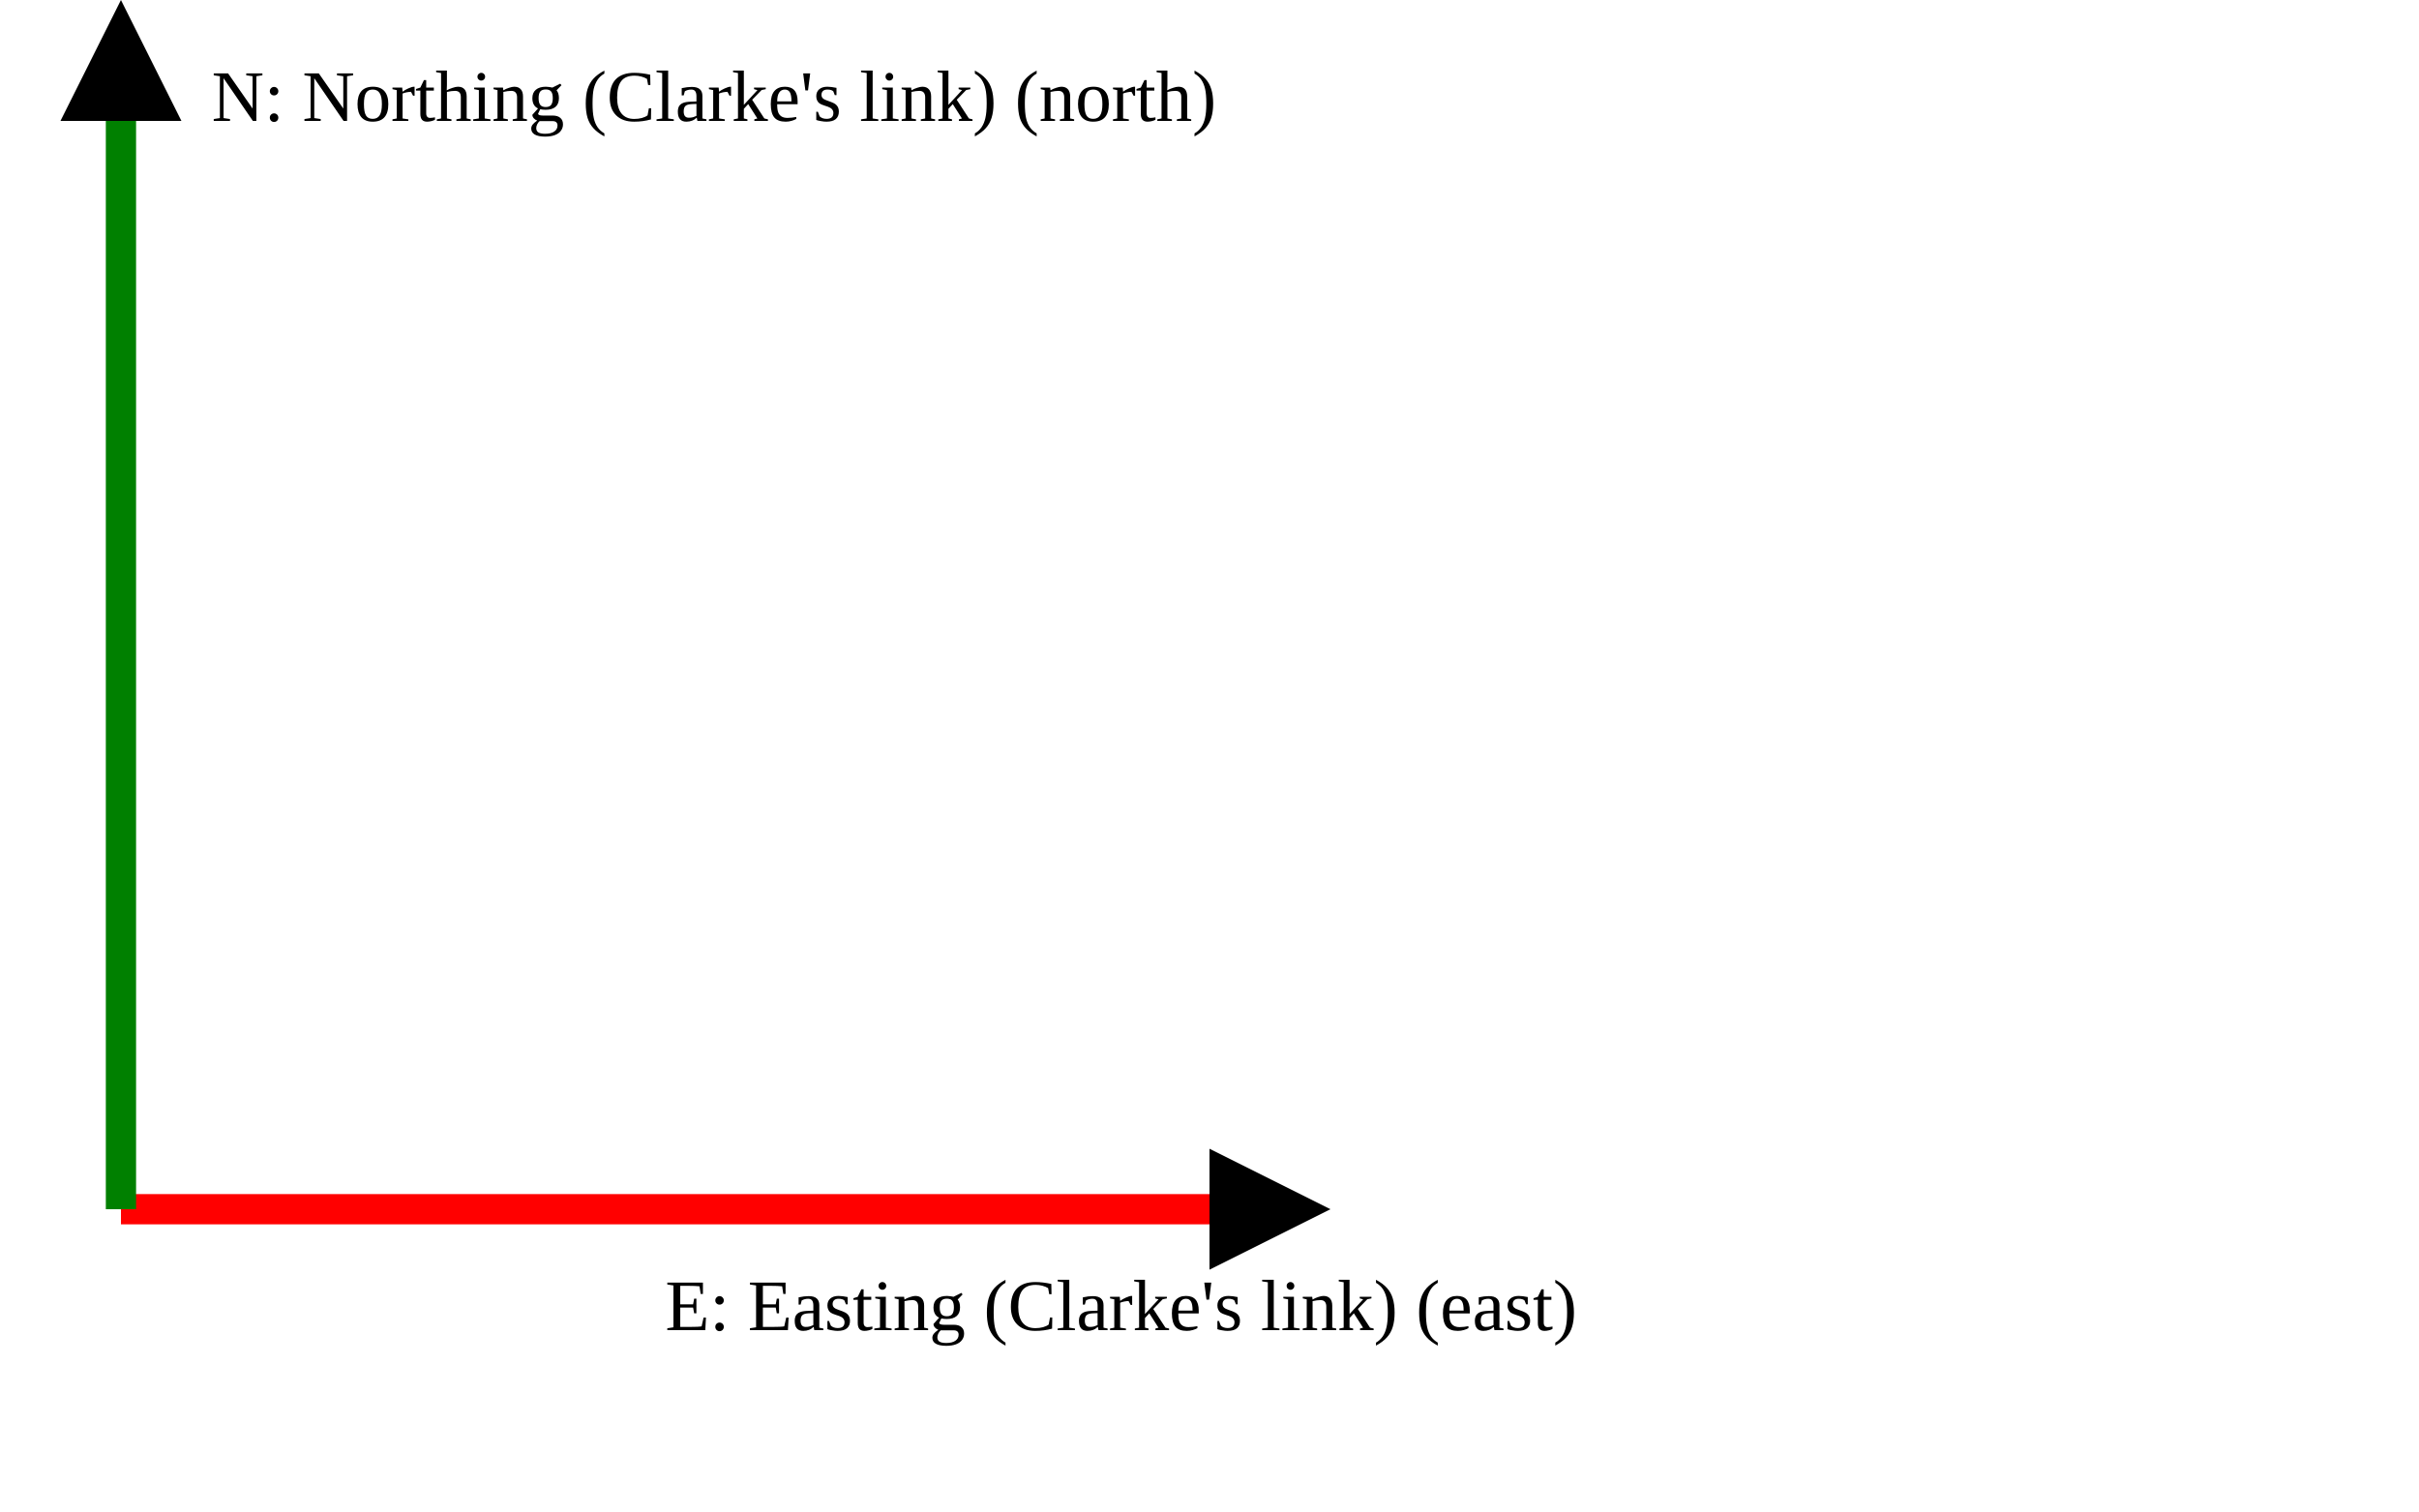
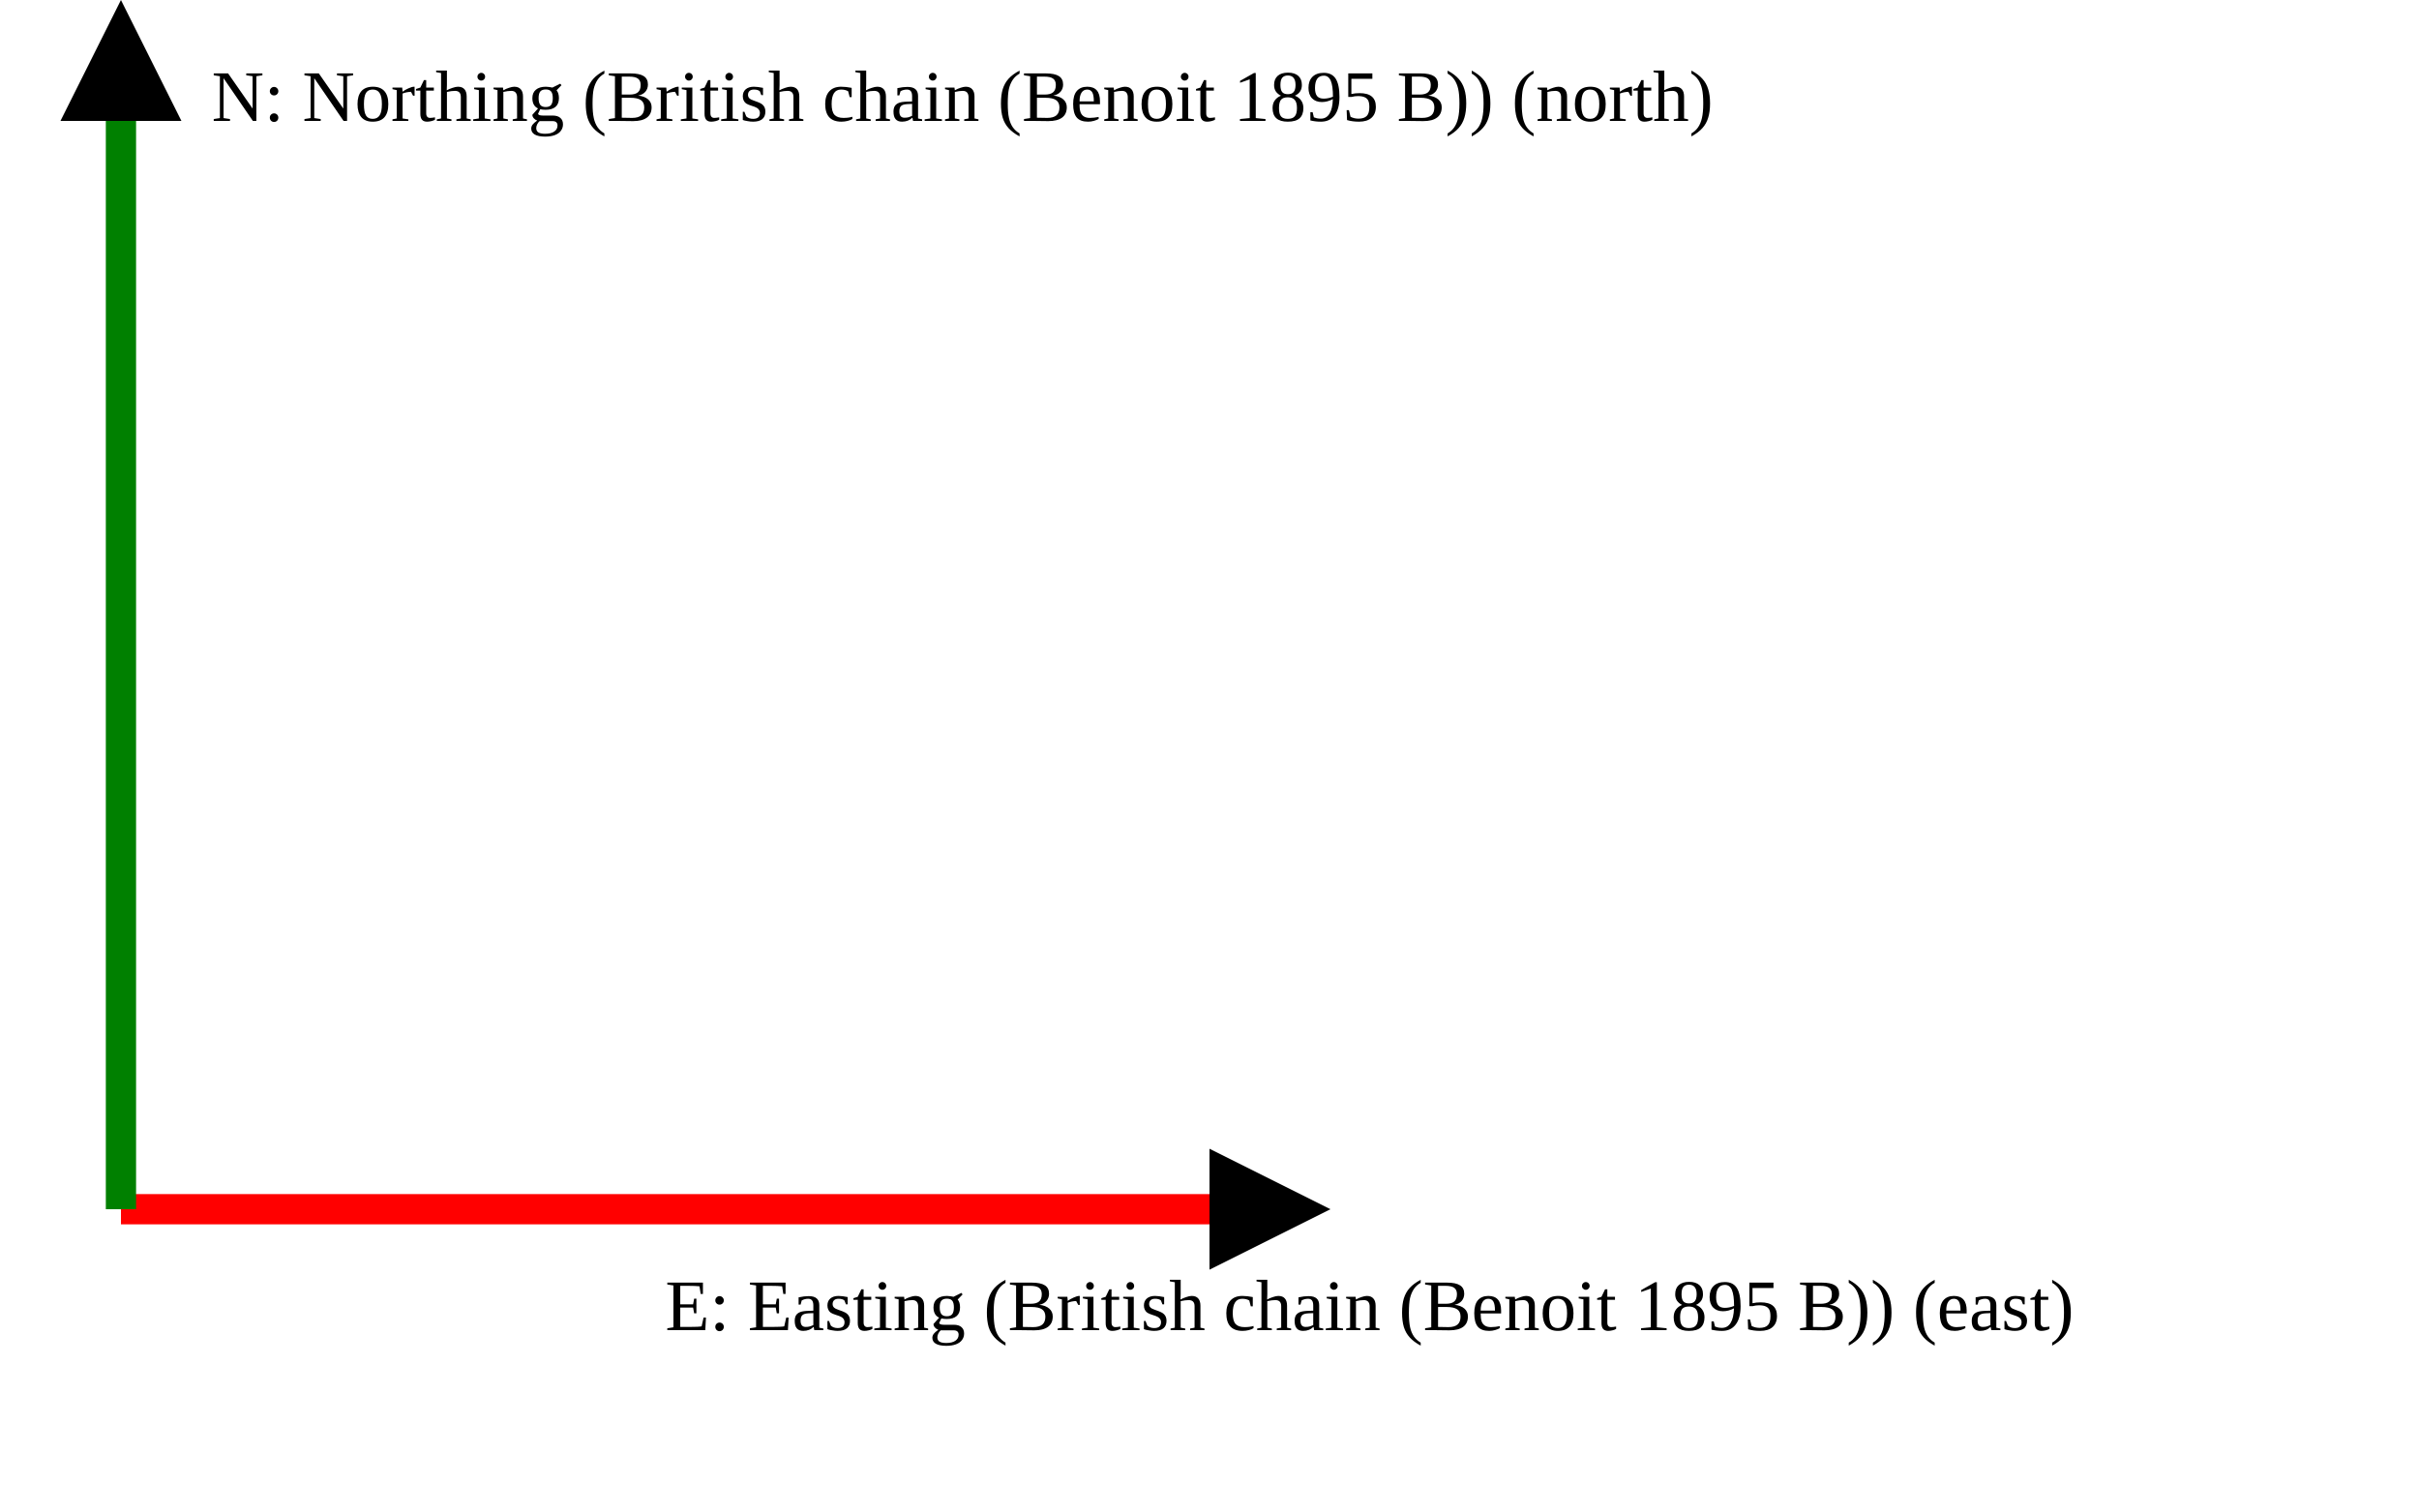
<svg xmlns="http://www.w3.org/2000/svg" version="1.1" width="400" height="250" viewbox="0 0 375 220">
  <defs>
    <marker id="arrowhead" markerWidth="10" markerHeight="7" refX="0" refY="2" orient="auto">
      <polygon points="0 0, 4 2, 0 4" />
    </marker>
  </defs>
  <line x1="20" y1="200" x2="200" y2="200" stroke="red" stroke-width="5" marker-end="url(#arrowhead)" />
-   <text x="110" y="220" class="small">E: Easting (Clarke's link) (east)</text>
+   <text x="110" y="220" class="small">E: Easting (British chain (Benoit 1895 B)) (east)</text>
  <line x1="20" y1="200" x2="20" y2="20" stroke="green" stroke-width="5" marker-end="url(#arrowhead)" />
-   <text x="35" y="20" class="small">N: Northing (Clarke's link) (north)</text>
+   <text x="35" y="20" class="small">N: Northing (British chain (Benoit 1895 B)) (north)</text>
</svg>
